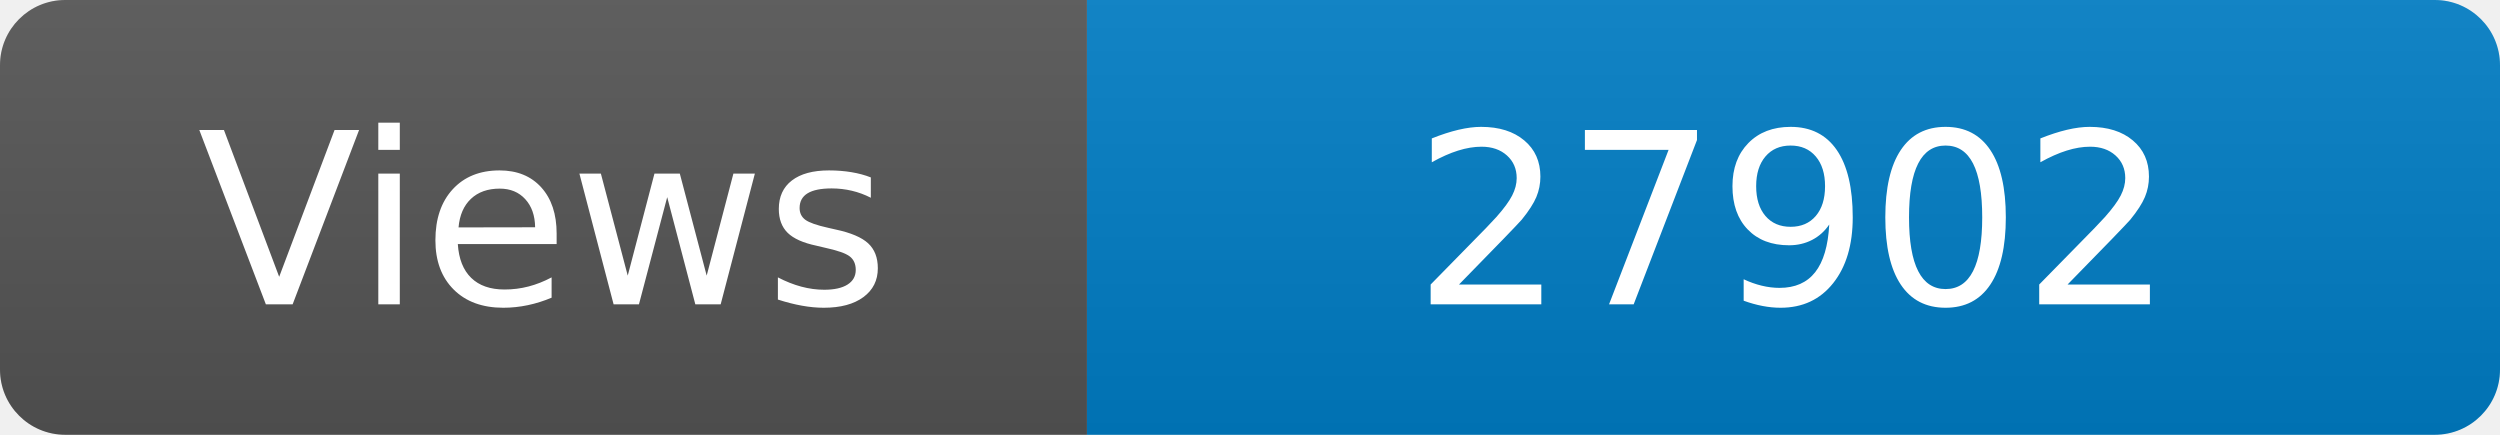
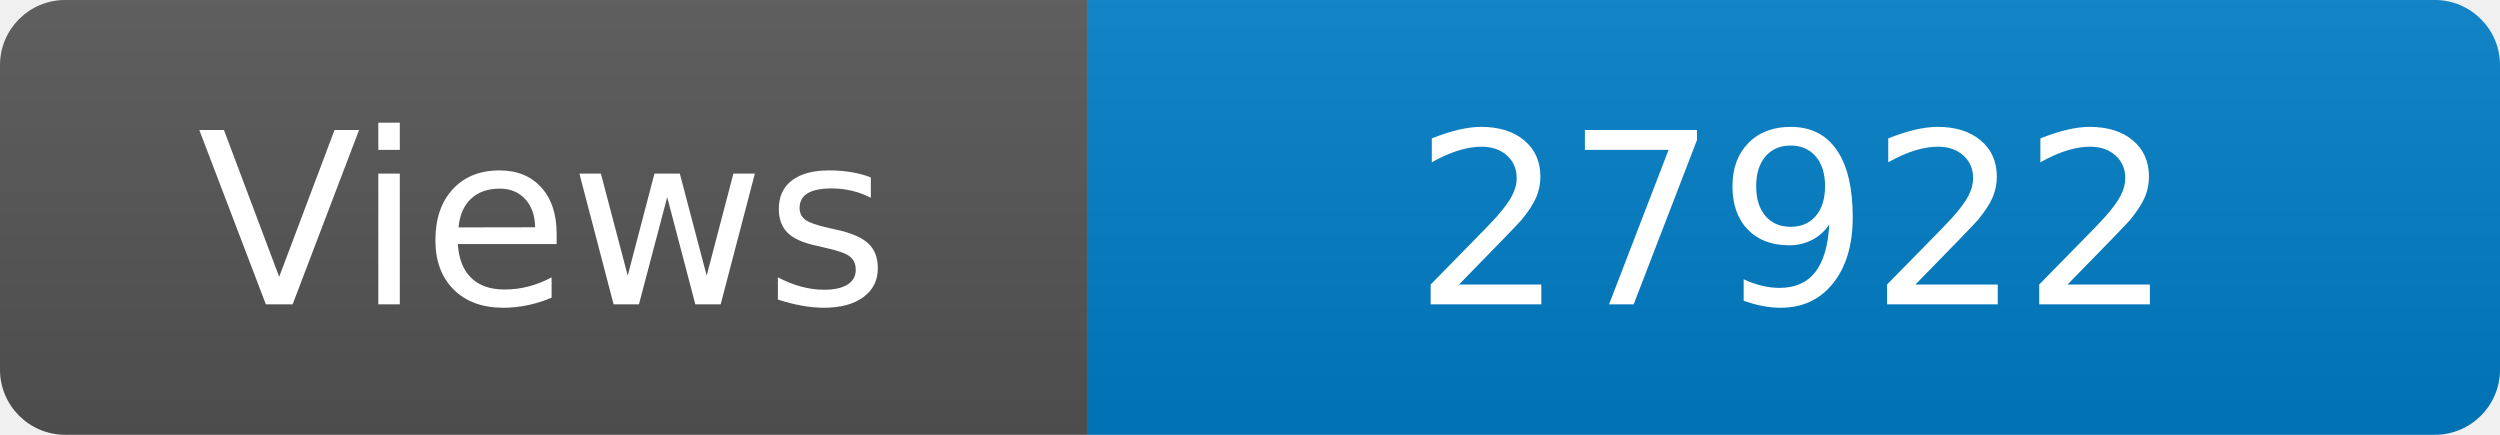
<svg xmlns="http://www.w3.org/2000/svg" width="115" height="20" role="img" aria-label="Maintained?: yes">
  <linearGradient id="s" x2="0" y2="100%">
    <stop offset="0" stop-color="#bbb" stop-opacity=".1" />
    <stop offset="1" stop-opacity=".1" />
  </linearGradient>
  <clipPath id="r">
    <rect width="115" height="20" rx="3" fill="#fff" />
  </clipPath>
  <g clip-path="url(#r)">
    <rect width="50" height="20" fill="#555" />
    <rect x="50" width="160" height="20" fill="#007ec6" />
    <rect width="115" height="20" fill="url(#s)" />
  </g>
  <g fill="#fff" text-anchor="middle" font-family="Verdana,Geneva,DejaVu Sans,sans-serif" font-size="110">
    <text x="250" y="140" transform="scale(.1)" fill="#fff">Views</text>
-     <text x="825" y="140" transform="scale(.1)" fill="#fff">27902</text>
+     <text x="825" y="140" transform="scale(.1)" fill="#fff">27922</text>
  </g>
</svg>
